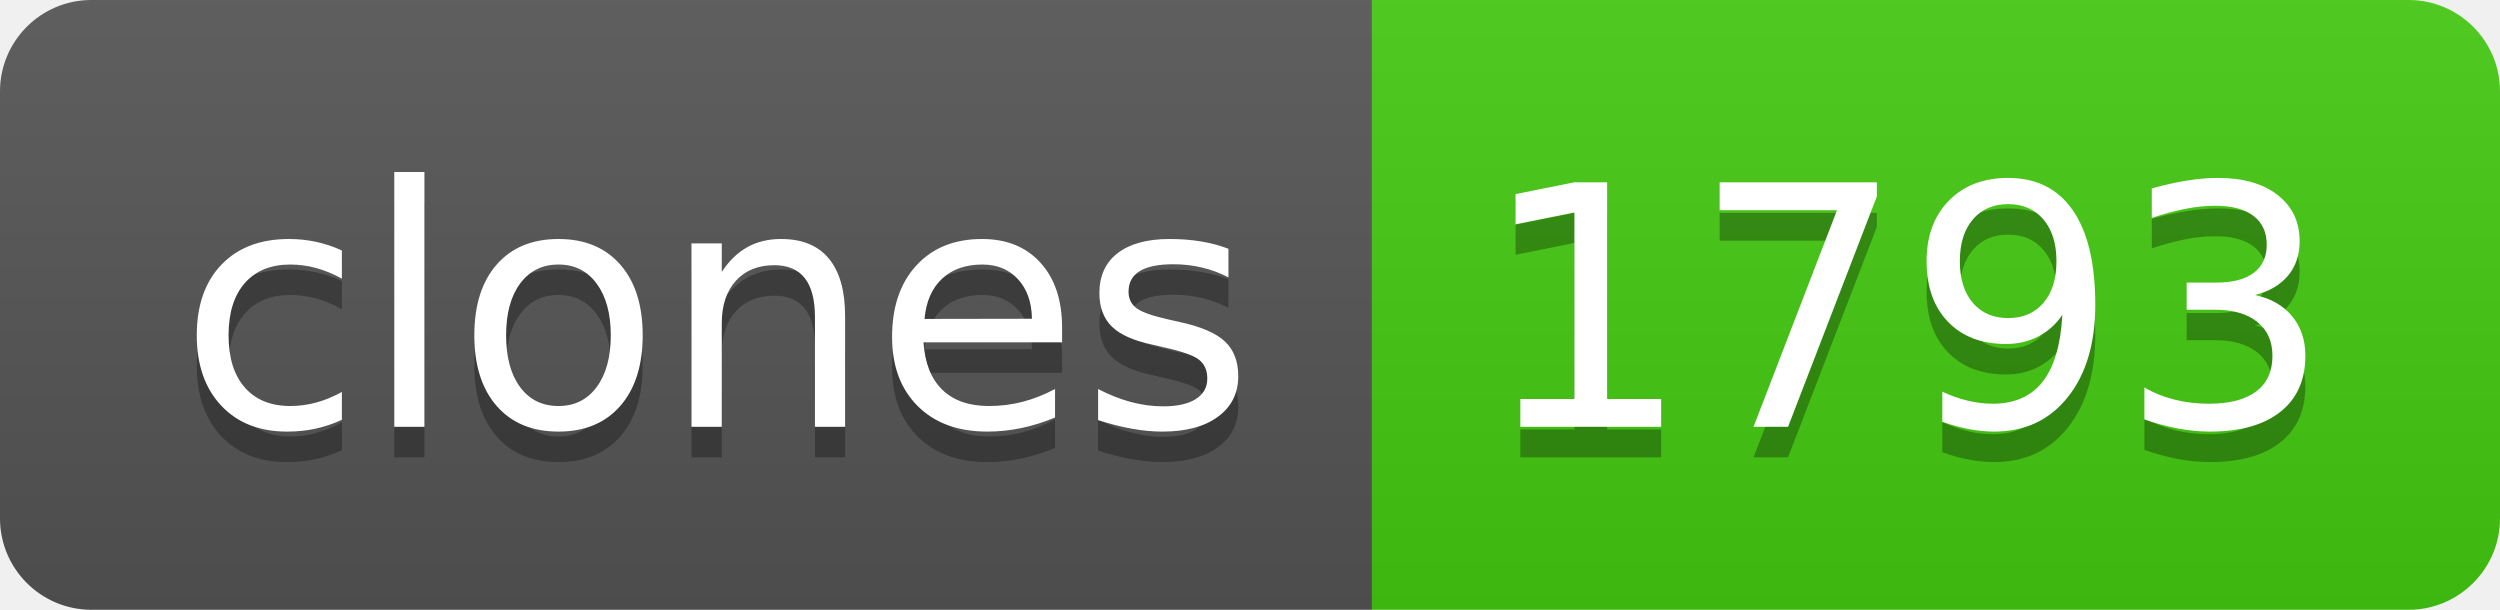
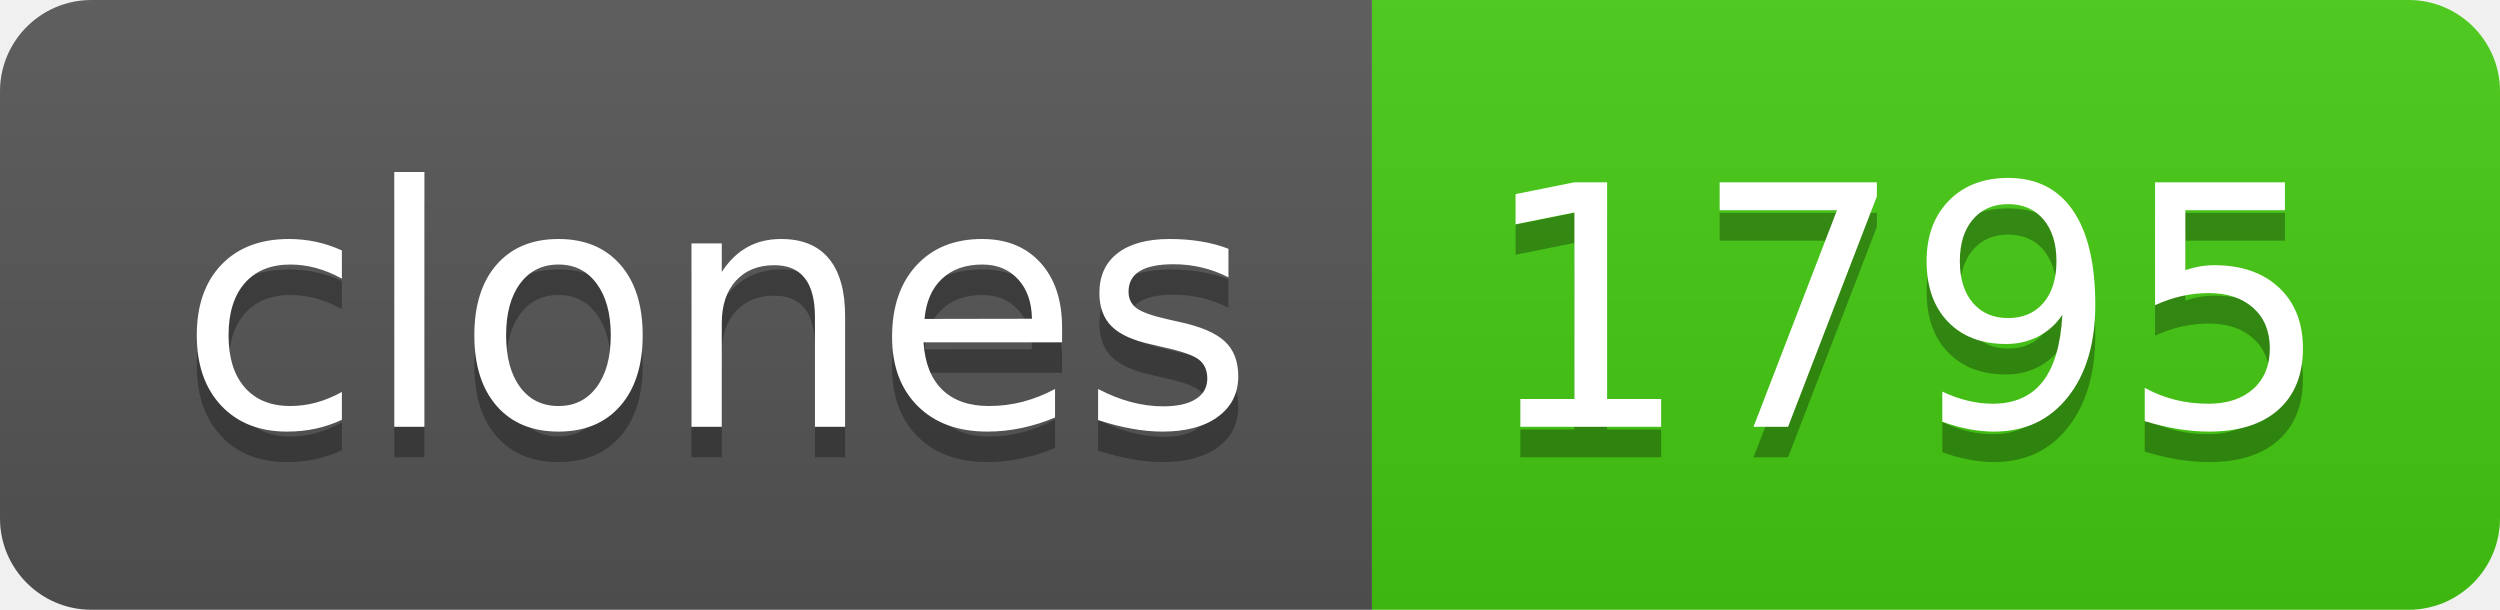
- <svg xmlns="http://www.w3.org/2000/svg" width="82" height="20" role="img" aria-label="clones: 1793">
+ <svg xmlns="http://www.w3.org/2000/svg" width="82" height="20" role="img" aria-label="clones: 1795">
  <linearGradient id="s" x2="0" y2="100%">
    <stop offset="0" stop-color="#bbb" stop-opacity=".1" />
    <stop offset="1" stop-opacity=".1" />
  </linearGradient>
  <clipPath id="r">
    <rect width="82" height="20" rx="3" fill="#fff" />
  </clipPath>
  <g clip-path="url(#r)">
    <rect width="45" height="20" fill="#555" />
    <rect x="45" width="37" height="20" fill="#4c1" />
    <rect width="82" height="20" fill="url(#s)" />
  </g>
  <g fill="#fff" text-anchor="middle" font-family="Verdana,Geneva,DejaVu Sans,sans-serif" text-rendering="geometricPrecision" font-size="110">
    <text aria-hidden="true" x="235" y="150" fill="#010101" fill-opacity=".3" transform="scale(.1)" textLength="350">clones</text>
    <text x="235" y="140" transform="scale(.1)" fill="#fff" textLength="350">clones</text>
-     <text aria-hidden="true" x="625" y="150" fill="#010101" fill-opacity=".3" transform="scale(.1)" textLength="270">1793</text>
-     <text x="625" y="140" transform="scale(.1)" fill="#fff" textLength="270">1793</text>
+     <text aria-hidden="true" x="625" y="150" fill="#010101" fill-opacity=".3" transform="scale(.1)" textLength="270">1795</text>
+     <text x="625" y="140" transform="scale(.1)" fill="#fff" textLength="270">1795</text>
  </g>
</svg>
